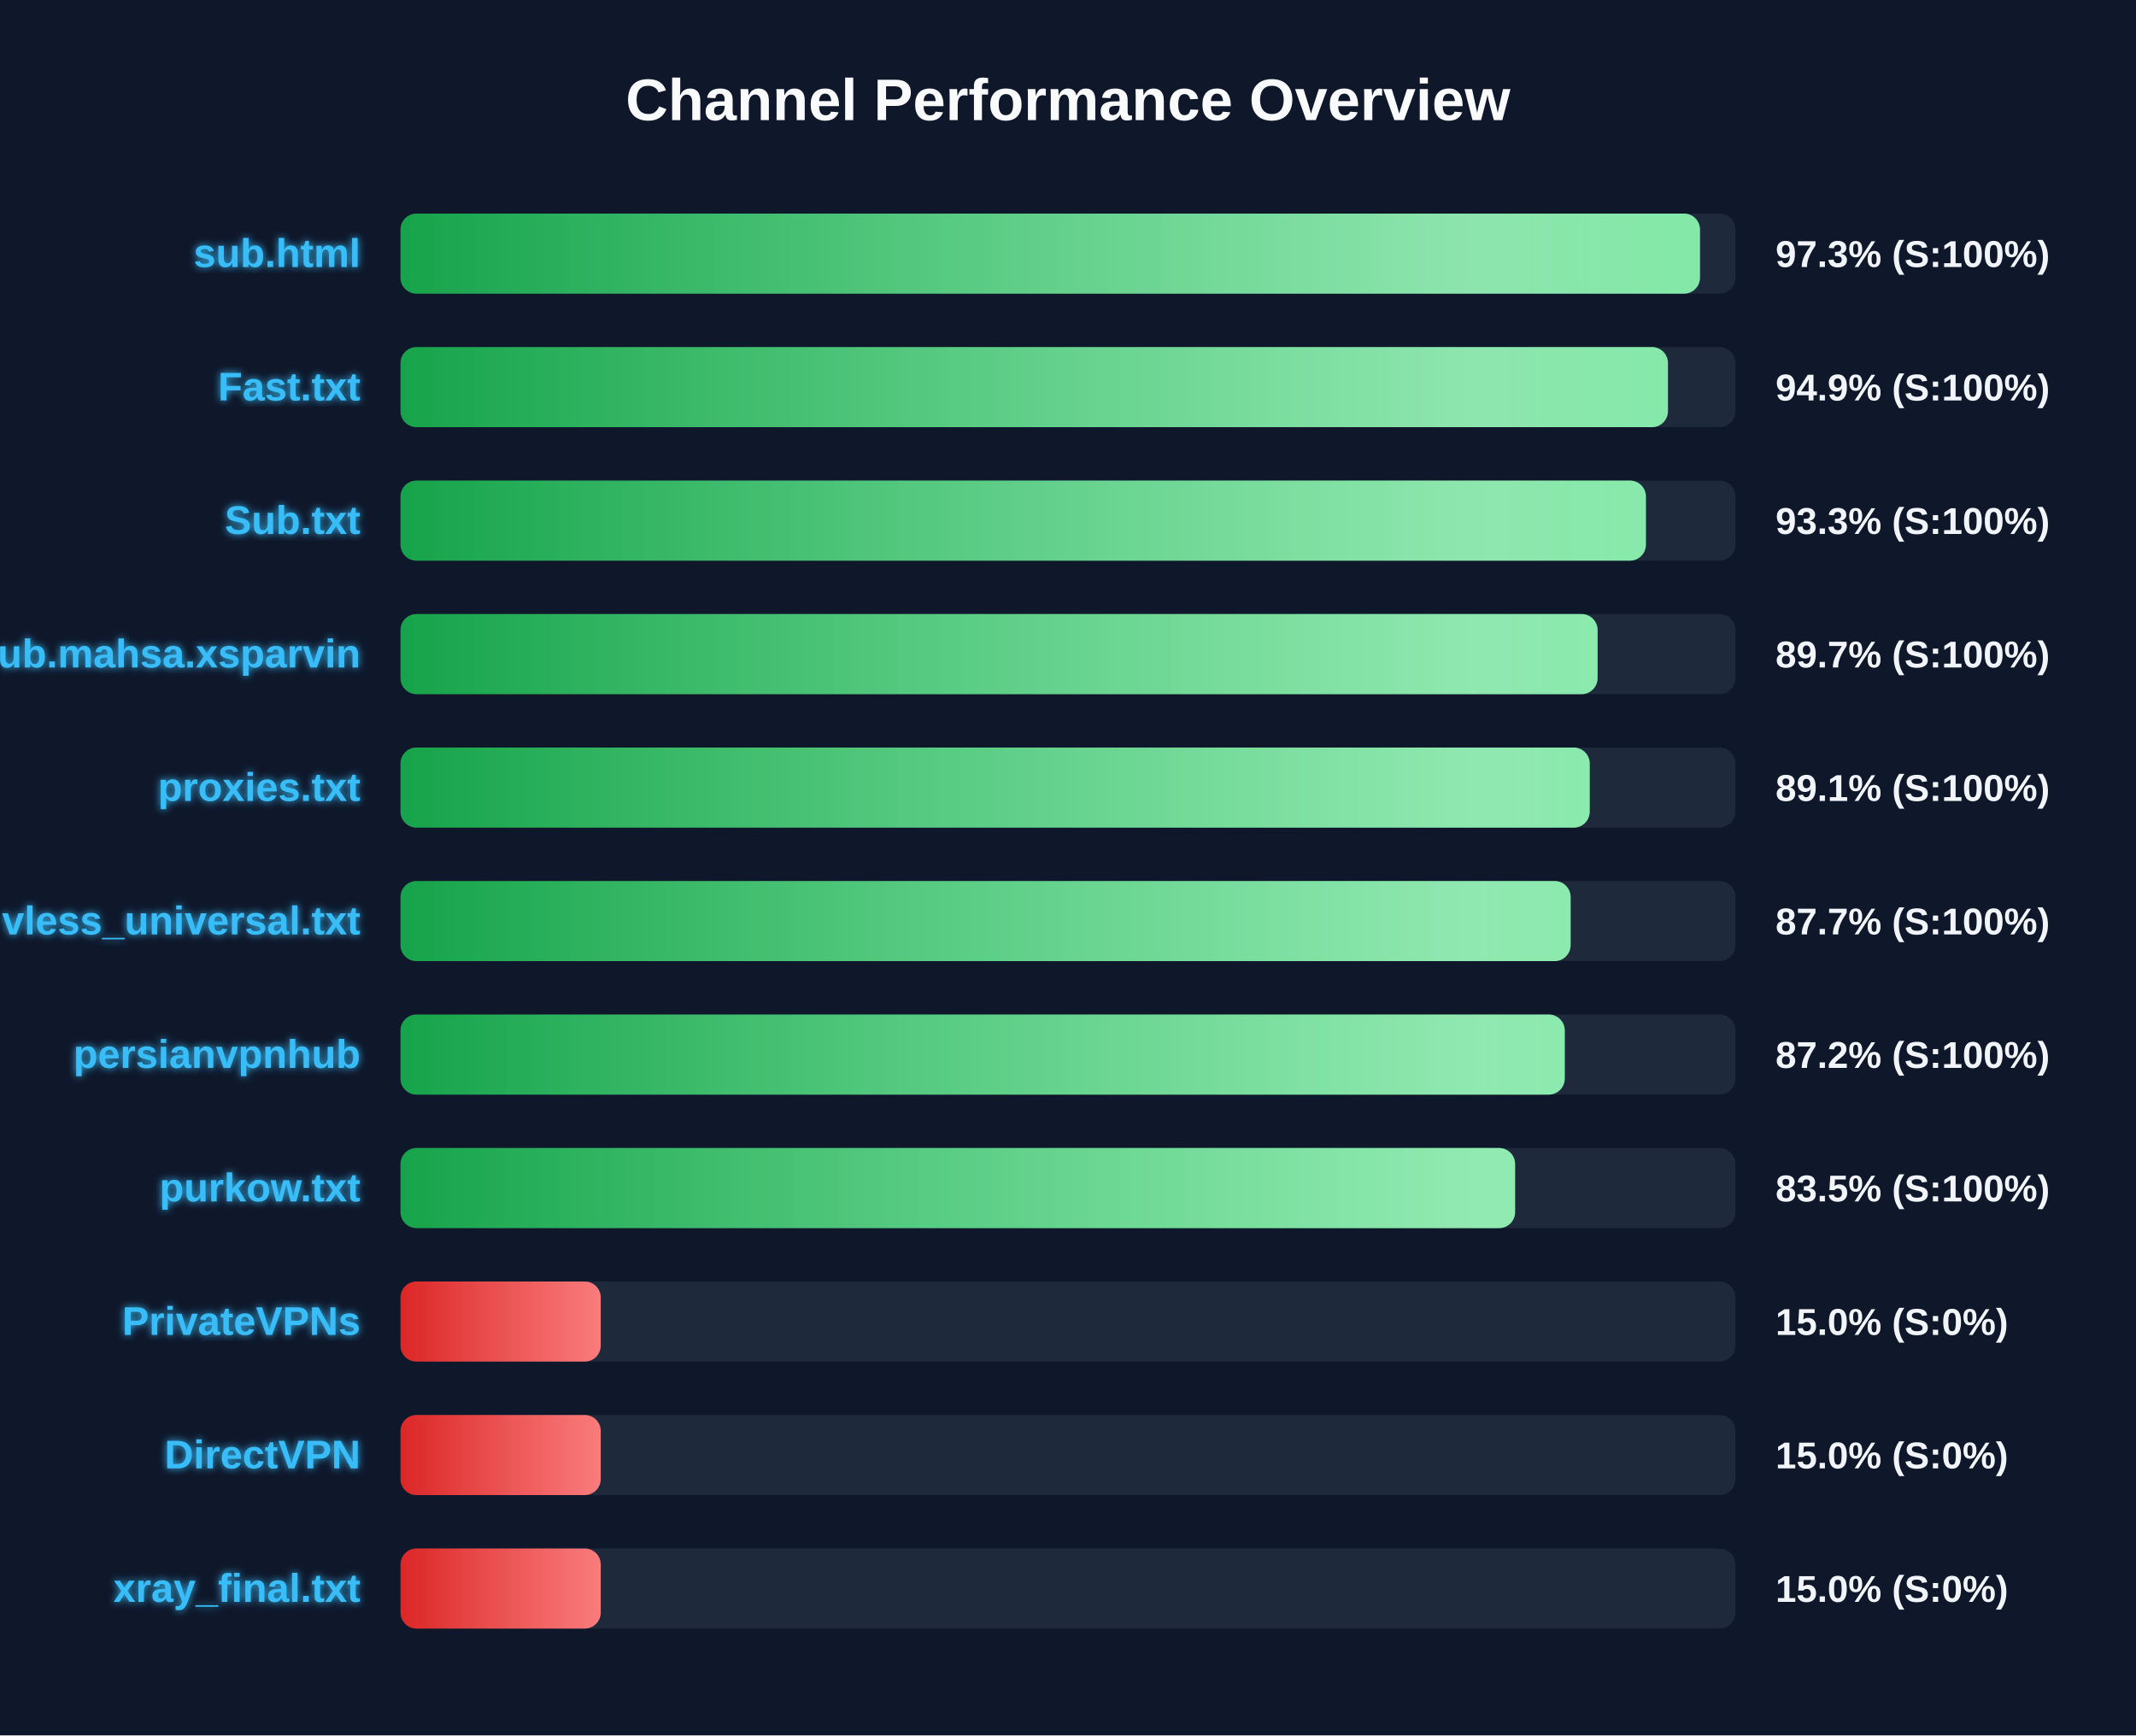
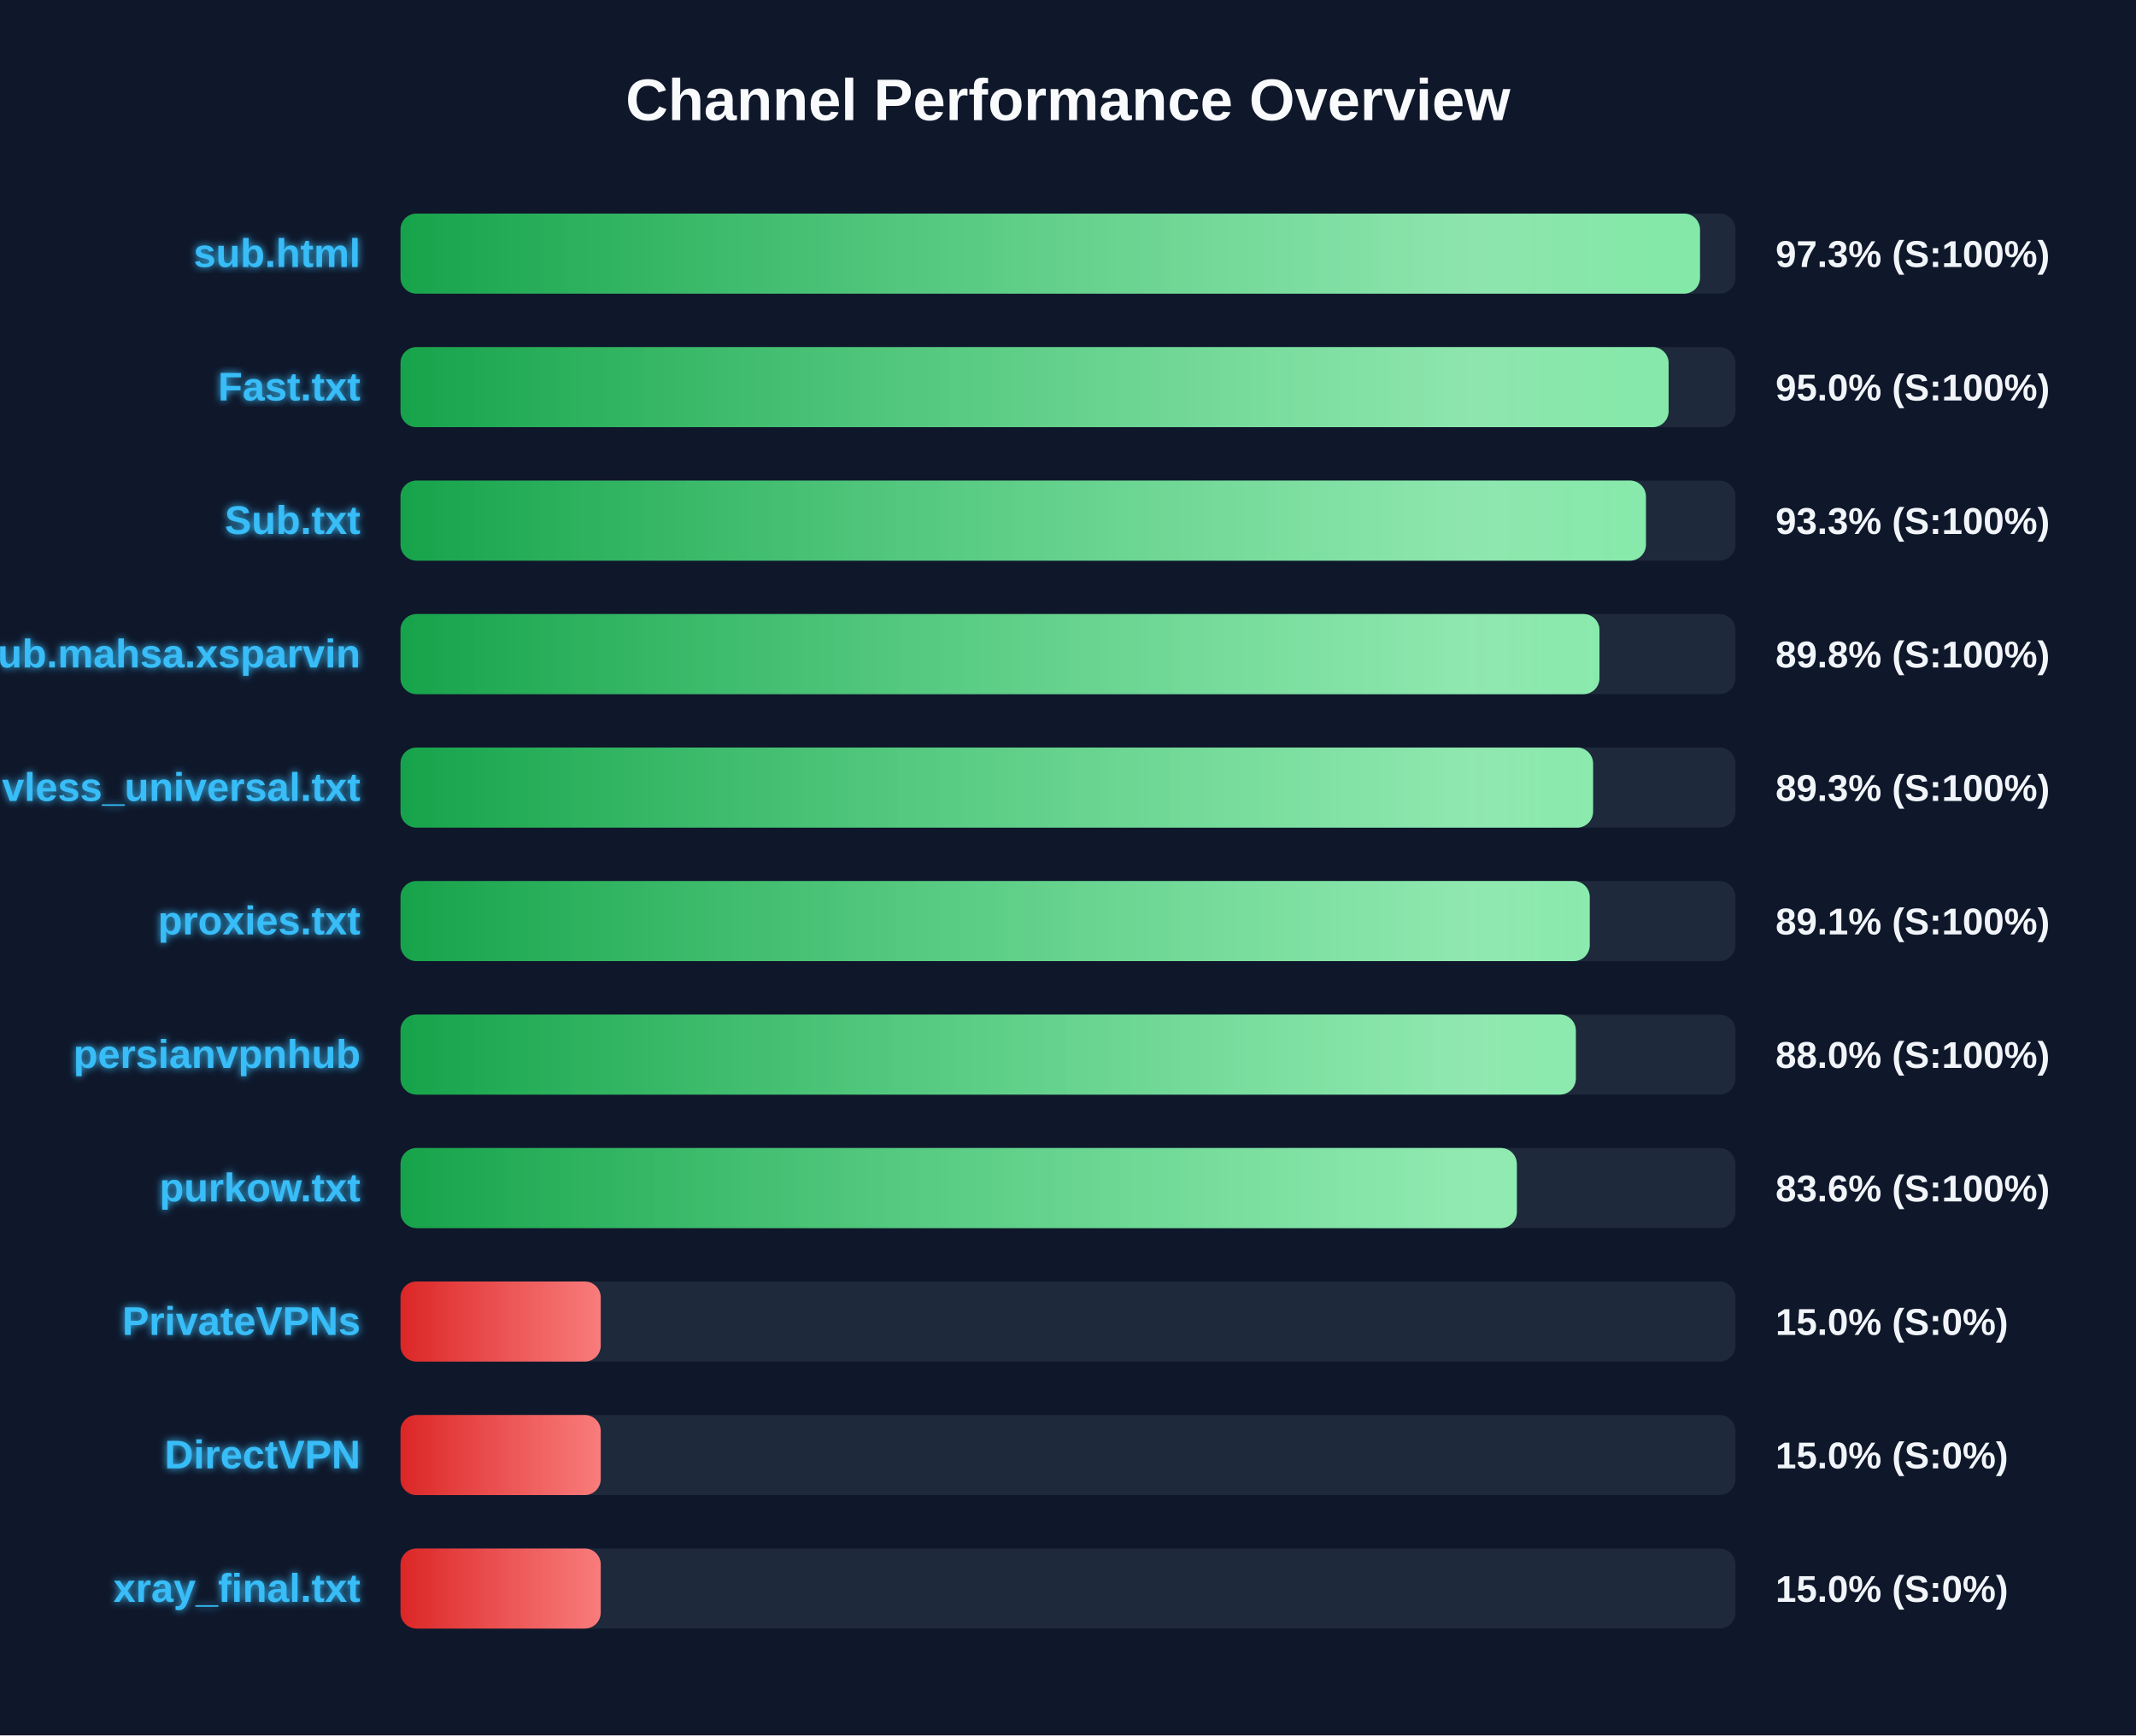
<svg xmlns="http://www.w3.org/2000/svg" width="800" height="650" version="1.1">
  <defs>
    <linearGradient id="grad-green" x1="0%" y1="0%" x2="100%" y2="0%">
      <stop offset="0%" stop-color="#16a34a" />
      <stop offset="100%" stop-color="#4ade80" />
    </linearGradient>
    <linearGradient id="grad-yellow" x1="0%" y1="0%" x2="100%" y2="0%">
      <stop offset="0%" stop-color="#ca8a04" />
      <stop offset="100%" stop-color="#fde047" />
    </linearGradient>
    <linearGradient id="grad-red" x1="0%" y1="0%" x2="100%" y2="0%">
      <stop offset="0%" stop-color="#dc2626" />
      <stop offset="100%" stop-color="#f87171" />
    </linearGradient>
    <linearGradient id="shimmer" x1="0%" y1="0%" x2="100%" y2="0%">
      <stop offset="0%" stop-color="rgba(255,255,255,0)" />
      <stop offset="50%" stop-color="rgba(255,255,255,0.4)" />
      <stop offset="100%" stop-color="rgba(255,255,255,0)" />
    </linearGradient>
    <filter id="glow" x="-20%" y="-20%" width="140%" height="140%">
      <feGaussianBlur stdDeviation="1.5" result="blur" />
      <feComposite in="SourceGraphic" in2="blur" operator="over" />
    </filter>
  </defs>
  <style>
        .bg-rect { fill: #0f172a; }
        .title { font: bold 22px 'Segoe UI', Arial, sans-serif; fill: #f8fafc; }
        .row { font: bold 15px 'Segoe UI', Arial, sans-serif; fill: #38bdf8; filter: url(#glow); }
        .score { font: bold 14px 'Segoe UI', Arial, sans-serif; fill: #f1f5f9; }
        @keyframes shimmer-anim {
            0% { transform: translateX(-100%); }
            100% { transform: translateX(200%); }
        }
        .shimmer-rect {
            animation: shimmer-anim 2.5s infinite linear;
        }
    </style>
  <rect width="100%" height="100%" class="bg-rect" />
  <text x="400" y="45" text-anchor="middle" class="title">Channel Performance Overview</text>
  <rect x="150" y="80" width="500" height="30" fill="#1e293b" rx="6" />
  <clipPath id="clip-0">
    <rect x="150" y="80" width="486.7" height="30" rx="6" />
  </clipPath>
  <rect x="150" y="80" width="486.7" height="30" fill="url(#grad-green)" rx="6" />
  <g clip-path="url(#clip-0)">
    <rect x="150" y="80" width="100%" height="30" fill="url(#shimmer)" class="shimmer-rect" />
  </g>
  <text x="135" y="100" text-anchor="end" class="row">sub.html</text>
  <text x="665" y="100" text-anchor="start" class="score">97.3% (S:100%)</text>
  <rect x="150" y="130" width="500" height="30" fill="#1e293b" rx="6" />
  <clipPath id="clip-1">
-     <rect x="150" y="130" width="474.7" height="30" rx="6" />
+     <rect x="150" y="130" width="474.95" height="30" rx="6" />
  </clipPath>
-   <rect x="150" y="130" width="474.7" height="30" fill="url(#grad-green)" rx="6" />
+   <rect x="150" y="130" width="474.95" height="30" fill="url(#grad-green)" rx="6" />
  <g clip-path="url(#clip-1)">
    <rect x="150" y="130" width="100%" height="30" fill="url(#shimmer)" class="shimmer-rect" />
  </g>
  <text x="135" y="150" text-anchor="end" class="row">Fast.txt</text>
-   <text x="665" y="150" text-anchor="start" class="score">94.9% (S:100%)</text>
+   <text x="665" y="150" text-anchor="start" class="score">95.0% (S:100%)</text>
  <rect x="150" y="180" width="500" height="30" fill="#1e293b" rx="6" />
  <clipPath id="clip-2">
    <rect x="150" y="180" width="466.45" height="30" rx="6" />
  </clipPath>
  <rect x="150" y="180" width="466.45" height="30" fill="url(#grad-green)" rx="6" />
  <g clip-path="url(#clip-2)">
    <rect x="150" y="180" width="100%" height="30" fill="url(#shimmer)" class="shimmer-rect" />
  </g>
  <text x="135" y="200" text-anchor="end" class="row">Sub.txt</text>
  <text x="665" y="200" text-anchor="start" class="score">93.3% (S:100%)</text>
  <rect x="150" y="230" width="500" height="30" fill="#1e293b" rx="6" />
  <clipPath id="clip-3">
-     <rect x="150" y="230" width="448.35" height="30" rx="6" />
+     <rect x="150" y="230" width="449.05" height="30" rx="6" />
  </clipPath>
-   <rect x="150" y="230" width="448.35" height="30" fill="url(#grad-green)" rx="6" />
+   <rect x="150" y="230" width="449.05" height="30" fill="url(#grad-green)" rx="6" />
  <g clip-path="url(#clip-3)">
    <rect x="150" y="230" width="100%" height="30" fill="url(#shimmer)" class="shimmer-rect" />
  </g>
  <text x="135" y="250" text-anchor="end" class="row">Sub.mahsa.xsparvin</text>
-   <text x="665" y="250" text-anchor="start" class="score">89.7% (S:100%)</text>
+   <text x="665" y="250" text-anchor="start" class="score">89.8% (S:100%)</text>
  <rect x="150" y="280" width="500" height="30" fill="#1e293b" rx="6" />
  <clipPath id="clip-4">
-     <rect x="150" y="280" width="445.4" height="30" rx="6" />
+     <rect x="150" y="280" width="446.65" height="30" rx="6" />
  </clipPath>
-   <rect x="150" y="280" width="445.4" height="30" fill="url(#grad-green)" rx="6" />
+   <rect x="150" y="280" width="446.65" height="30" fill="url(#grad-green)" rx="6" />
  <g clip-path="url(#clip-4)">
    <rect x="150" y="280" width="100%" height="30" fill="url(#shimmer)" class="shimmer-rect" />
  </g>
-   <text x="135" y="300" text-anchor="end" class="row">proxies.txt</text>
-   <text x="665" y="300" text-anchor="start" class="score">89.1% (S:100%)</text>
+   <text x="135" y="300" text-anchor="end" class="row">vless_universal.txt</text>
+   <text x="665" y="300" text-anchor="start" class="score">89.3% (S:100%)</text>
  <rect x="150" y="330" width="500" height="30" fill="#1e293b" rx="6" />
  <clipPath id="clip-5">
-     <rect x="150" y="330" width="438.25" height="30" rx="6" />
+     <rect x="150" y="330" width="445.4" height="30" rx="6" />
  </clipPath>
-   <rect x="150" y="330" width="438.25" height="30" fill="url(#grad-green)" rx="6" />
+   <rect x="150" y="330" width="445.4" height="30" fill="url(#grad-green)" rx="6" />
  <g clip-path="url(#clip-5)">
    <rect x="150" y="330" width="100%" height="30" fill="url(#shimmer)" class="shimmer-rect" />
  </g>
-   <text x="135" y="350" text-anchor="end" class="row">vless_universal.txt</text>
-   <text x="665" y="350" text-anchor="start" class="score">87.7% (S:100%)</text>
+   <text x="135" y="350" text-anchor="end" class="row">proxies.txt</text>
+   <text x="665" y="350" text-anchor="start" class="score">89.1% (S:100%)</text>
  <rect x="150" y="380" width="500" height="30" fill="#1e293b" rx="6" />
  <clipPath id="clip-6">
-     <rect x="150" y="380" width="436.05" height="30" rx="6" />
+     <rect x="150" y="380" width="440.2" height="30" rx="6" />
  </clipPath>
-   <rect x="150" y="380" width="436.05" height="30" fill="url(#grad-green)" rx="6" />
+   <rect x="150" y="380" width="440.2" height="30" fill="url(#grad-green)" rx="6" />
  <g clip-path="url(#clip-6)">
    <rect x="150" y="380" width="100%" height="30" fill="url(#shimmer)" class="shimmer-rect" />
  </g>
  <text x="135" y="400" text-anchor="end" class="row">persianvpnhub</text>
-   <text x="665" y="400" text-anchor="start" class="score">87.2% (S:100%)</text>
+   <text x="665" y="400" text-anchor="start" class="score">88.0% (S:100%)</text>
  <rect x="150" y="430" width="500" height="30" fill="#1e293b" rx="6" />
  <clipPath id="clip-7">
-     <rect x="150" y="430" width="417.45" height="30" rx="6" />
+     <rect x="150" y="430" width="418.1" height="30" rx="6" />
  </clipPath>
-   <rect x="150" y="430" width="417.45" height="30" fill="url(#grad-green)" rx="6" />
+   <rect x="150" y="430" width="418.1" height="30" fill="url(#grad-green)" rx="6" />
  <g clip-path="url(#clip-7)">
    <rect x="150" y="430" width="100%" height="30" fill="url(#shimmer)" class="shimmer-rect" />
  </g>
  <text x="135" y="450" text-anchor="end" class="row">purkow.txt</text>
-   <text x="665" y="450" text-anchor="start" class="score">83.5% (S:100%)</text>
+   <text x="665" y="450" text-anchor="start" class="score">83.6% (S:100%)</text>
  <rect x="150" y="480" width="500" height="30" fill="#1e293b" rx="6" />
  <clipPath id="clip-8">
    <rect x="150" y="480" width="75.0" height="30" rx="6" />
  </clipPath>
  <rect x="150" y="480" width="75.0" height="30" fill="url(#grad-red)" rx="6" />
  <g clip-path="url(#clip-8)">
    <rect x="150" y="480" width="100%" height="30" fill="url(#shimmer)" class="shimmer-rect" />
  </g>
  <text x="135" y="500" text-anchor="end" class="row">PrivateVPNs</text>
  <text x="665" y="500" text-anchor="start" class="score">15.0% (S:0%)</text>
  <rect x="150" y="530" width="500" height="30" fill="#1e293b" rx="6" />
  <clipPath id="clip-9">
    <rect x="150" y="530" width="75.0" height="30" rx="6" />
  </clipPath>
  <rect x="150" y="530" width="75.0" height="30" fill="url(#grad-red)" rx="6" />
  <g clip-path="url(#clip-9)">
    <rect x="150" y="530" width="100%" height="30" fill="url(#shimmer)" class="shimmer-rect" />
  </g>
  <text x="135" y="550" text-anchor="end" class="row">DirectVPN</text>
  <text x="665" y="550" text-anchor="start" class="score">15.0% (S:0%)</text>
  <rect x="150" y="580" width="500" height="30" fill="#1e293b" rx="6" />
  <clipPath id="clip-10">
    <rect x="150" y="580" width="75.0" height="30" rx="6" />
  </clipPath>
  <rect x="150" y="580" width="75.0" height="30" fill="url(#grad-red)" rx="6" />
  <g clip-path="url(#clip-10)">
    <rect x="150" y="580" width="100%" height="30" fill="url(#shimmer)" class="shimmer-rect" />
  </g>
  <text x="135" y="600" text-anchor="end" class="row">xray_final.txt</text>
  <text x="665" y="600" text-anchor="start" class="score">15.0% (S:0%)</text>
</svg>
